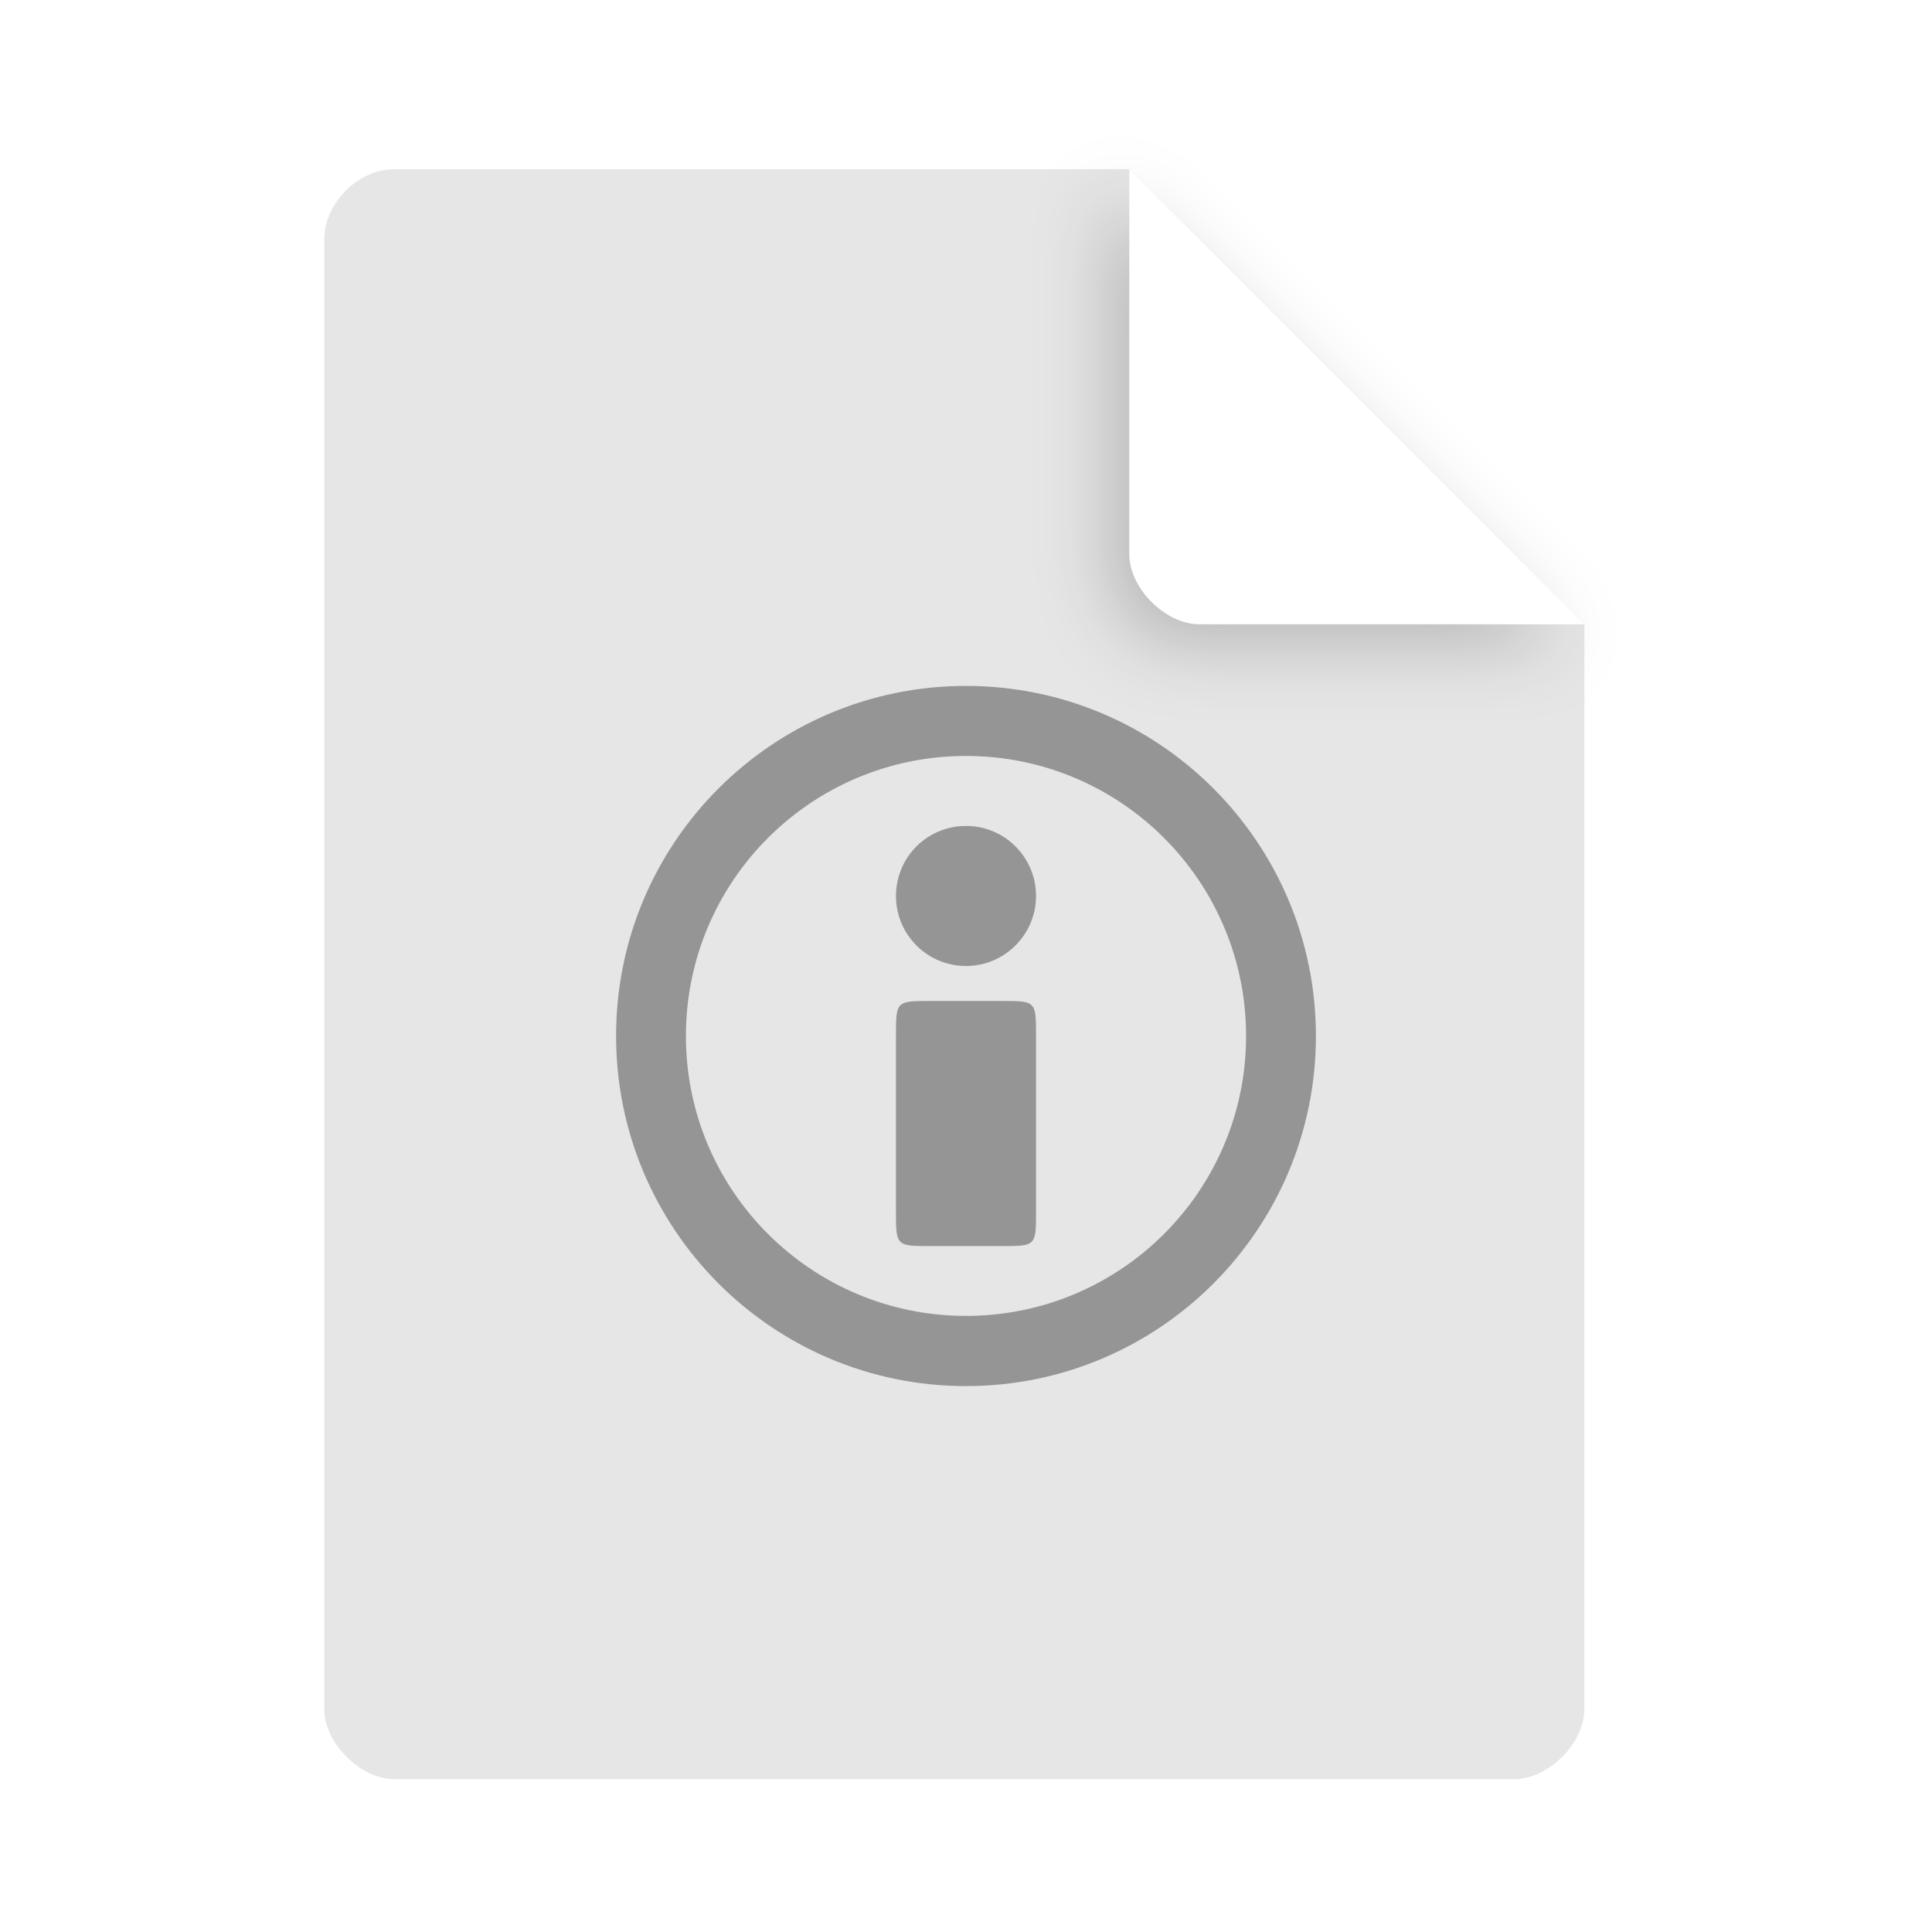
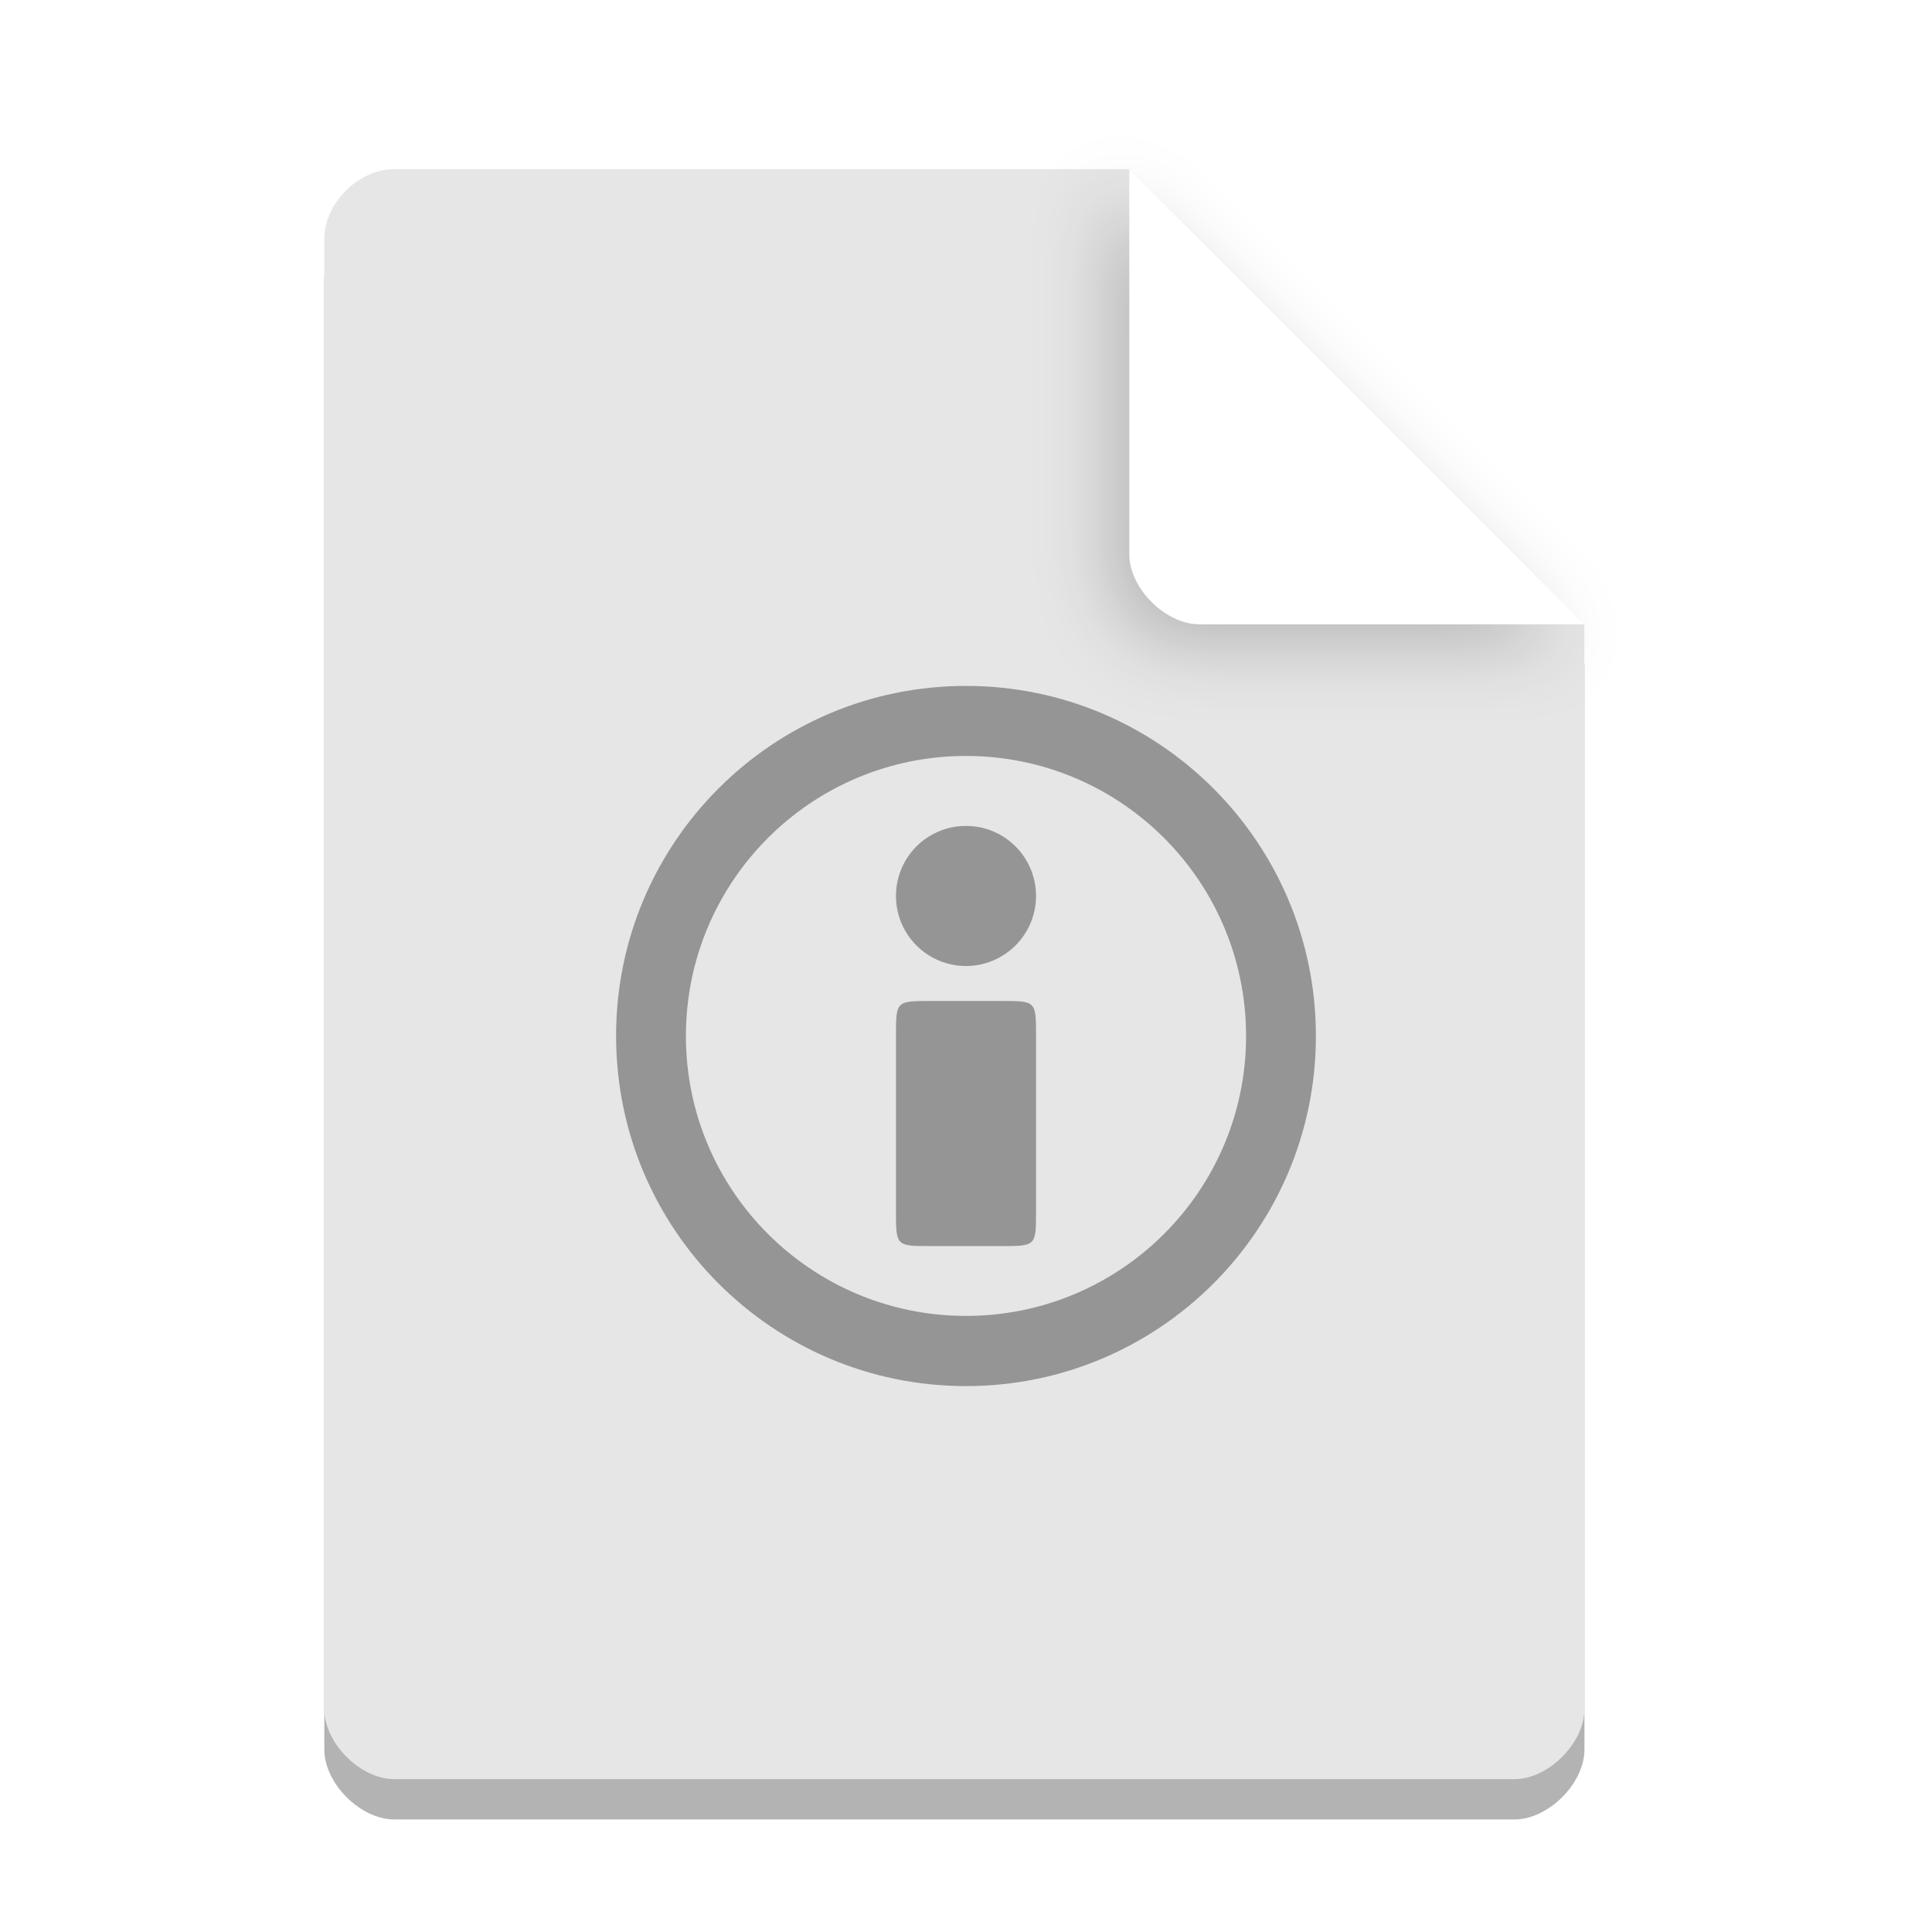
<svg xmlns="http://www.w3.org/2000/svg" width="36pt" height="36pt" version="1.1" viewBox="0 0 36 36">
  <defs>
    <clipPath id="clip1">
      <path d="M 20 2 L 31 2 L 31 13 L 20 13 Z M 20 2" />
    </clipPath>
    <clipPath id="clip2">
      <path d="M 20.516 2.625 L 30.328 12.438 L 22.023 12.438 C 21.293 12.438 20.516 11.66 20.516 10.93 Z M 20.516 2.625" />
    </clipPath>
    <filter id="a" x="-.192" y="-.192" width="1.384" height="1.384" color-interpolation-filters="sRGB">
      <feGaussianBlur stdDeviation="0.678" />
    </filter>
  </defs>
+   <path d="m7.348 3.902c-0.672 0-1.305 0.633-1.305 1.305v27.391c0 0.633 0.672 1.305 1.305 1.305h20.871c0.633 0 1.305-0.672 1.305-1.305v-20.215l-8.48-8.48z" opacity=".3" />
  <g>
    <path style="fill:rgb(90.196%,90.196%,90.196%)" d="M 7.348 3.152 C 6.676 3.152 6.043 3.785 6.043 4.457 L 6.043 31.848 C 6.043 32.48 6.715 33.152 7.348 33.152 L 28.219 33.152 C 28.852 33.152 29.523 32.48 29.523 31.848 L 29.523 11.633 L 21.043 3.152 Z M 7.348 3.152" />
    <path d="m20.668 3.527 8.48 8.48h-7.176c-0.633 0-1.305-0.672-1.305-1.305z" filter="url(#a)" opacity=".2" />
    <path style="fill:rgb(100.000%,100.000%,100.000%)" d="M 21.043 3.152 L 29.523 11.633 L 22.348 11.633 C 21.715 11.633 21.043 10.961 21.043 10.328 Z M 21.043 3.152" />
    <path style="fill:rgb(0%,0%,0%);fill-opacity:0.353" d="M 18 12.781 C 14.398 12.781 11.477 15.703 11.48 19.305 C 11.48 22.906 14.398 25.828 18 25.828 C 21.602 25.828 24.52 22.906 24.52 19.305 C 24.52 15.703 21.602 12.781 18 12.781 Z M 18 14.086 C 20.883 14.086 23.219 16.422 23.219 19.305 C 23.219 22.184 20.883 24.52 18 24.52 C 15.117 24.52 12.781 22.184 12.781 19.305 C 12.781 16.422 15.117 14.086 18 14.086 Z M 18.039 15.391 C 17.688 15.379 17.344 15.512 17.09 15.758 C 16.836 16.004 16.695 16.344 16.695 16.695 C 16.695 17.414 17.277 18 18 18 C 18.719 18 19.305 17.414 19.305 16.695 C 19.305 15.988 18.742 15.41 18.039 15.391 Z M 17.348 18.652 C 16.695 18.652 16.695 18.652 16.695 19.305 L 16.695 22.566 C 16.695 23.219 16.695 23.219 17.348 23.219 L 18.652 23.219 C 19.305 23.219 19.305 23.219 19.305 22.566 L 19.305 19.305 C 19.305 18.648 19.305 18.652 18.652 18.652 Z M 17.348 18.652" />
  </g>
</svg>
